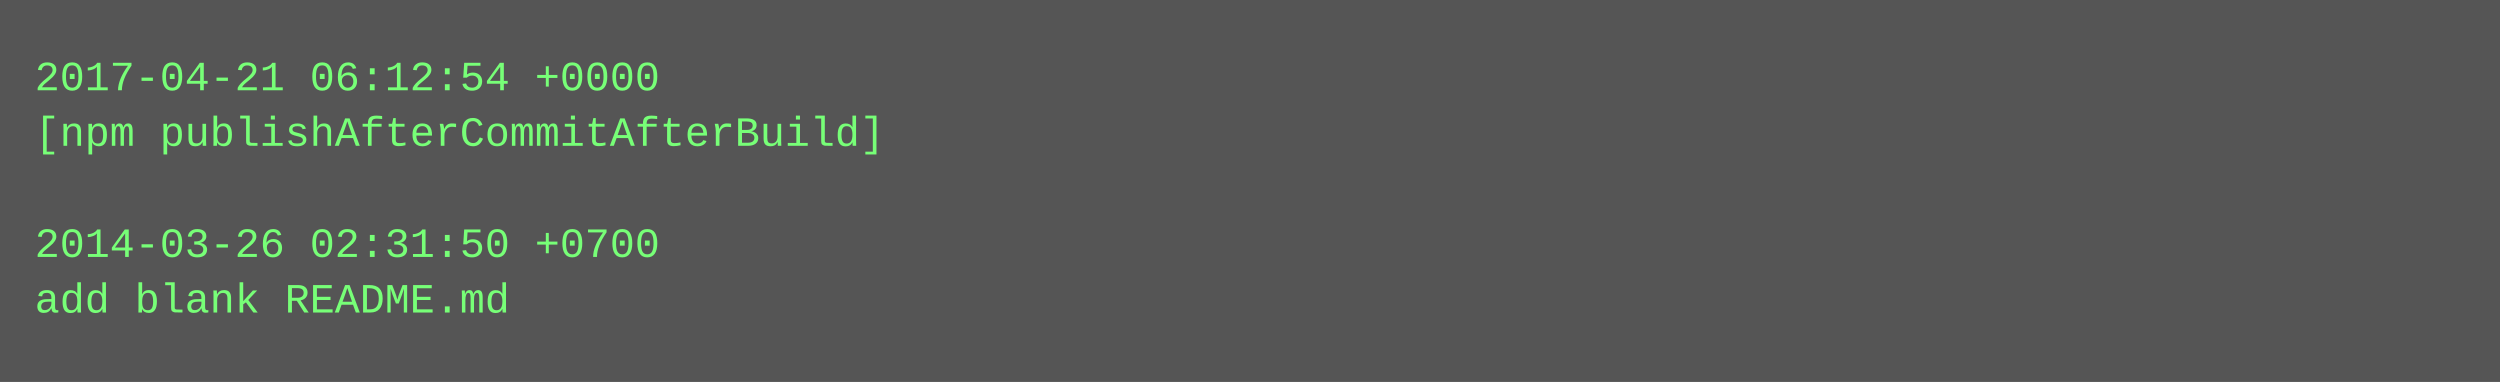
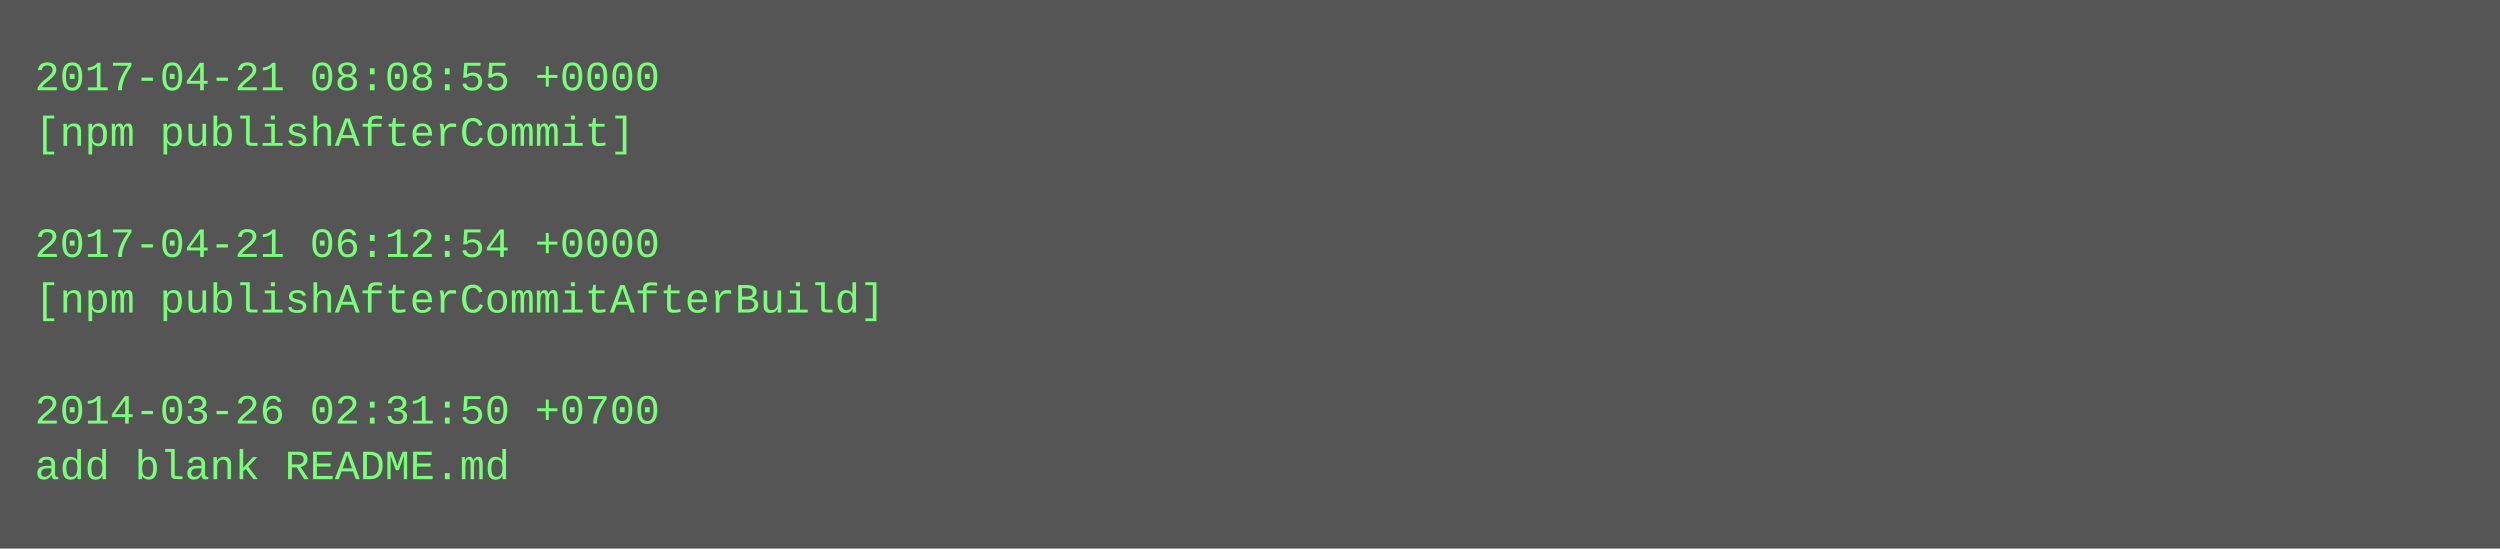
- <svg xmlns="http://www.w3.org/2000/svg" height="110" width="720">
-   <rect height="110" fill="#555" width="720" />
+ <svg xmlns="http://www.w3.org/2000/svg" height="158" width="720">
+   <rect height="158" fill="#555" width="720" />
  <text fill="#7f7" font-family="Courier New" font-size="12" xml:space="preserve">
-     <tspan x="10" y="26">2017-04-21 06:12:54 +0000</tspan>
-     <tspan x="10" y="42">[npm publishAfterCommitAfterBuild]</tspan>
+     <tspan x="10" y="26">2017-04-21 08:08:55 +0000</tspan>
+     <tspan x="10" y="42">[npm publishAfterCommit]</tspan>
    <tspan x="10" y="58" />
-     <tspan x="10" y="74">2014-03-26 02:31:50 +0700</tspan>
-     <tspan x="10" y="90">add blank README.md</tspan>
+     <tspan x="10" y="74">2017-04-21 06:12:54 +0000</tspan>
+     <tspan x="10" y="90">[npm publishAfterCommitAfterBuild]</tspan>
+     <tspan x="10" y="106" />
+     <tspan x="10" y="122">2014-03-26 02:31:50 +0700</tspan>
+     <tspan x="10" y="138">add blank README.md</tspan>
  </text>
</svg>
